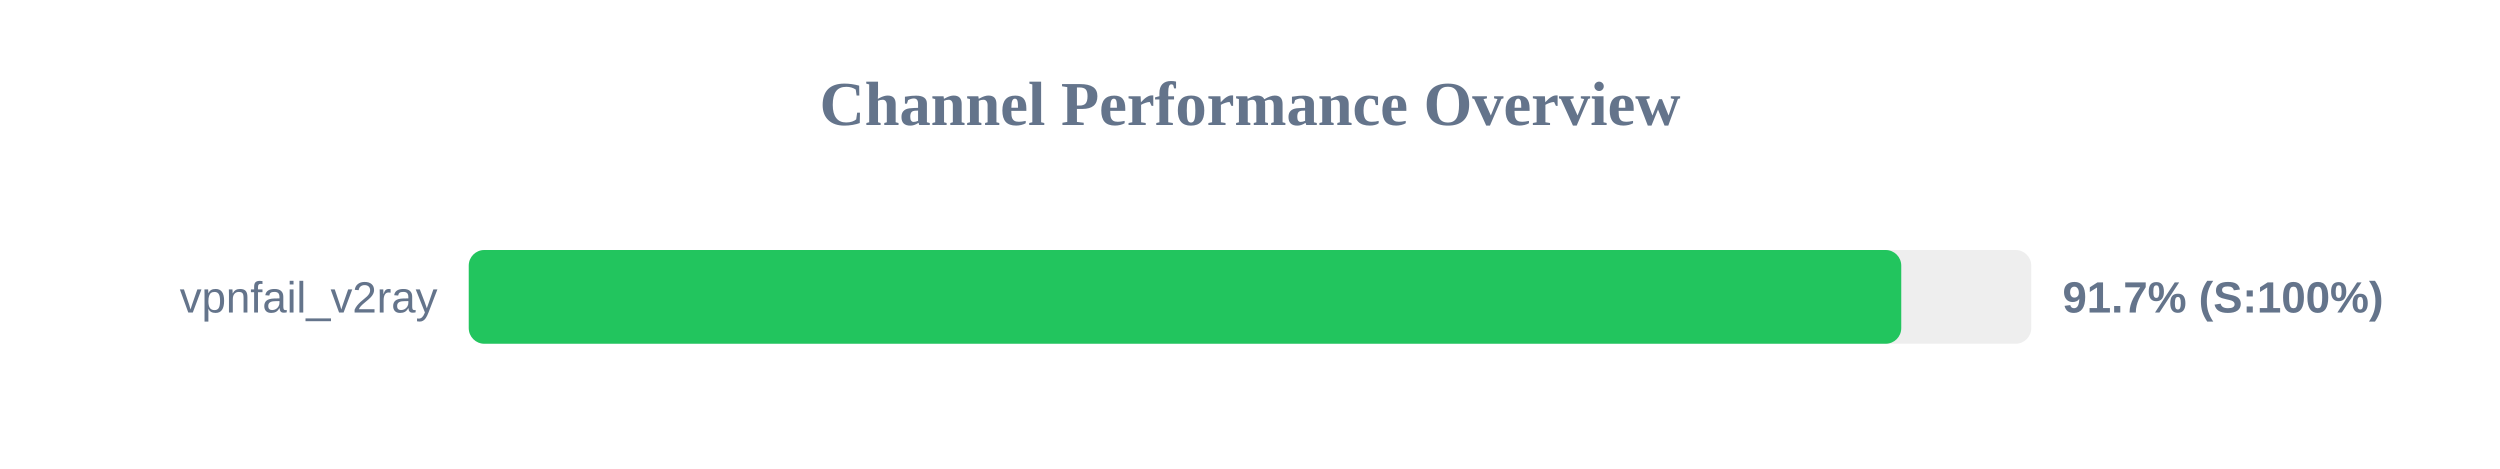
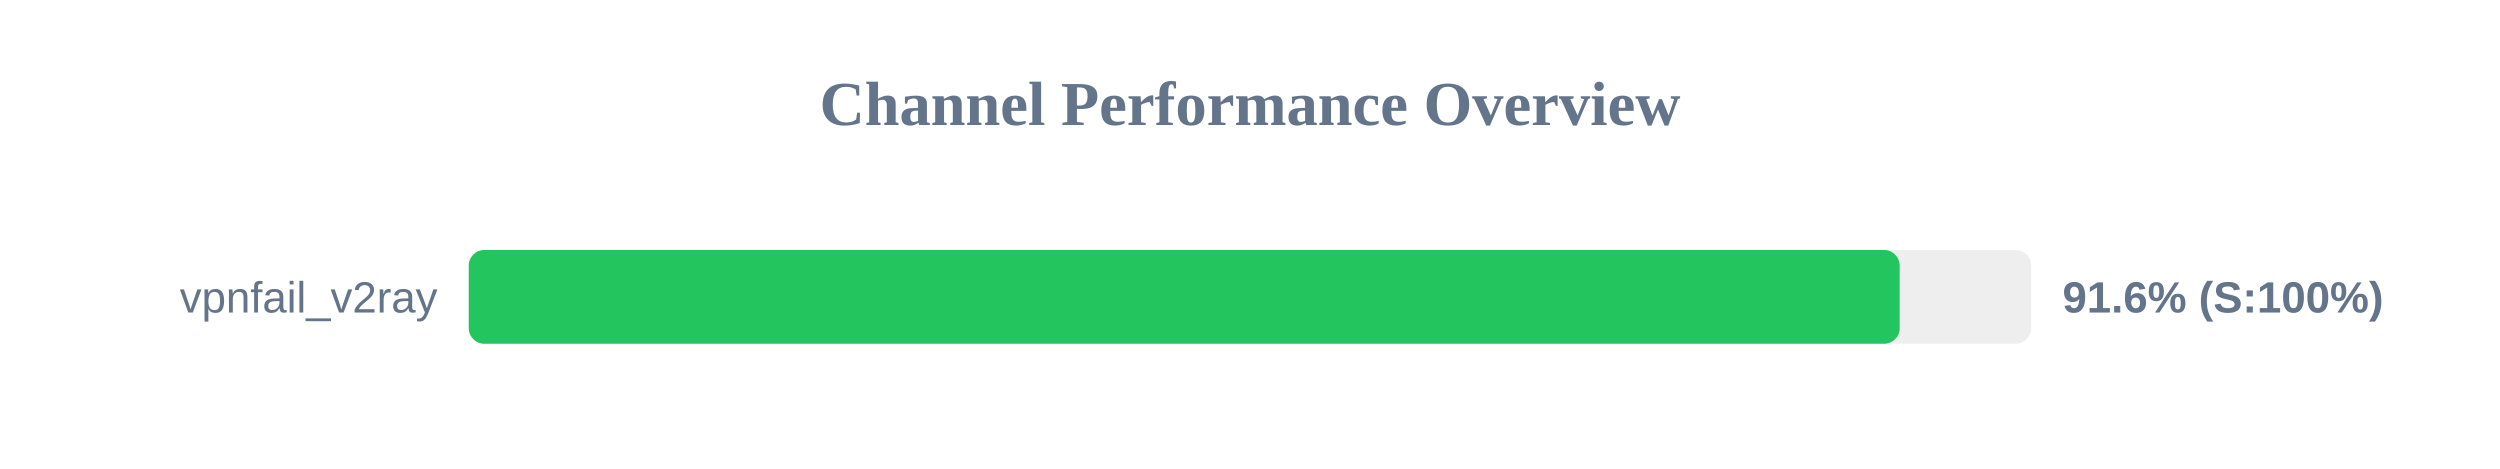
<svg xmlns="http://www.w3.org/2000/svg" width="800" height="150" version="1.1">
  <style>
        .row { font: 14px Arial; fill: #64748b; }
        .score { font: bold 14px Arial; fill: #64748b; }
    </style>
  <text x="400" y="40" text-anchor="middle" font-size="20px" font-weight="bold" fill="#64748b">Channel Performance Overview</text>
  <rect x="150" y="80" width="500" height="30" fill="#eee" rx="5" />
-   <rect x="150" y="80" width="458.4" height="30" fill="#22c55e" rx="5" />
+   <rect x="150" y="80" width="457.9" height="30" fill="#22c55e" rx="5" />
  <text x="140" y="100" text-anchor="end" class="row">vpnfail_v2ray</text>
-   <text x="660" y="100" text-anchor="start" class="score">91.7% (S:100%)</text>
+   <text x="660" y="100" text-anchor="start" class="score">91.6% (S:100%)</text>
</svg>
